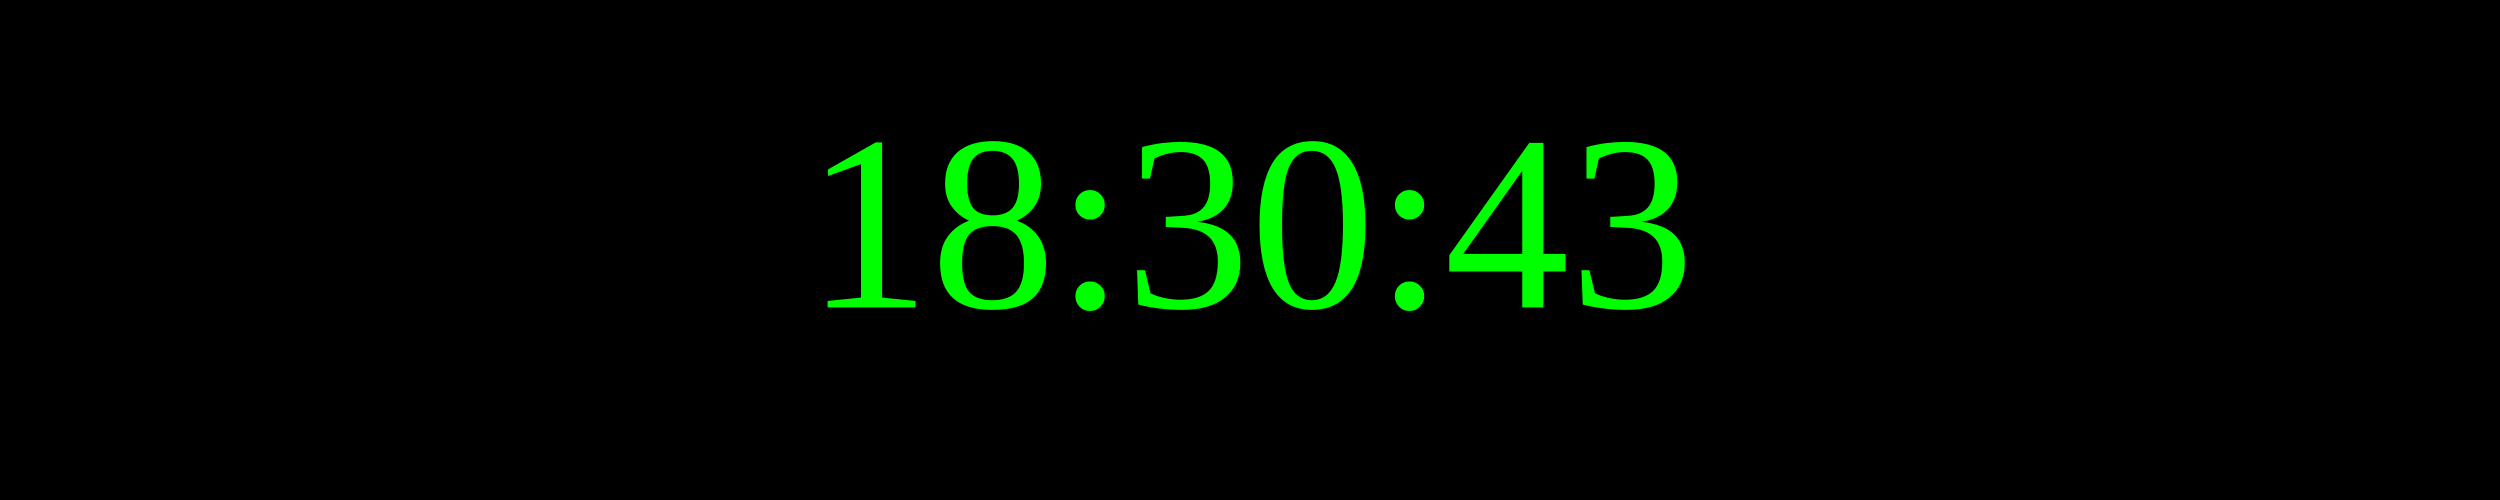
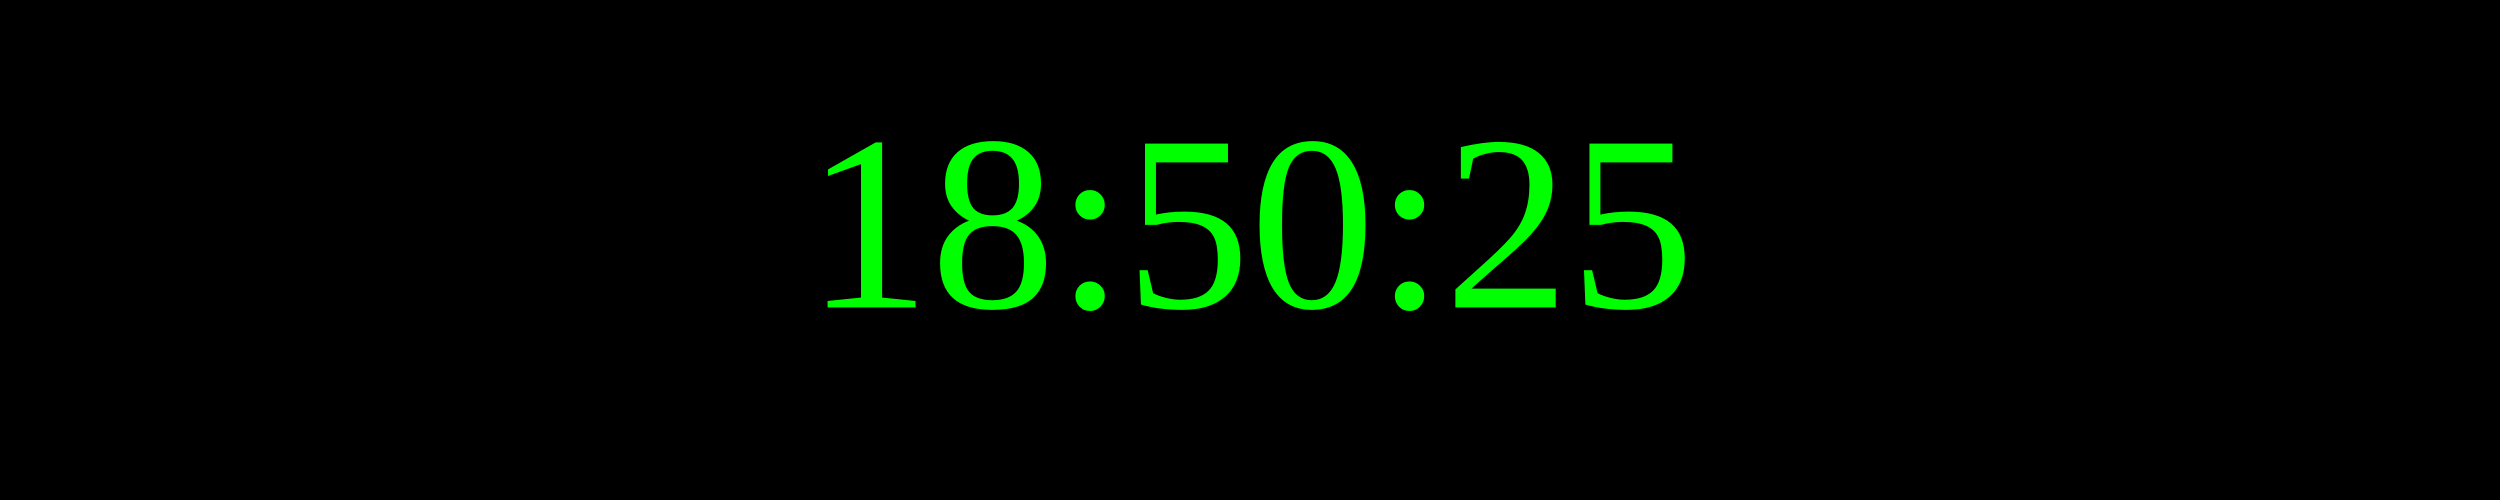
<svg xmlns="http://www.w3.org/2000/svg" width="250" height="50">
  <rect width="100%" height="100%" fill="black" />
  <text x="50%" y="50%" font-size="25" fill="lime" text-anchor="middle" dominant-baseline="middle">
- 18:30:43
+ 18:50:25
</text>
</svg>
